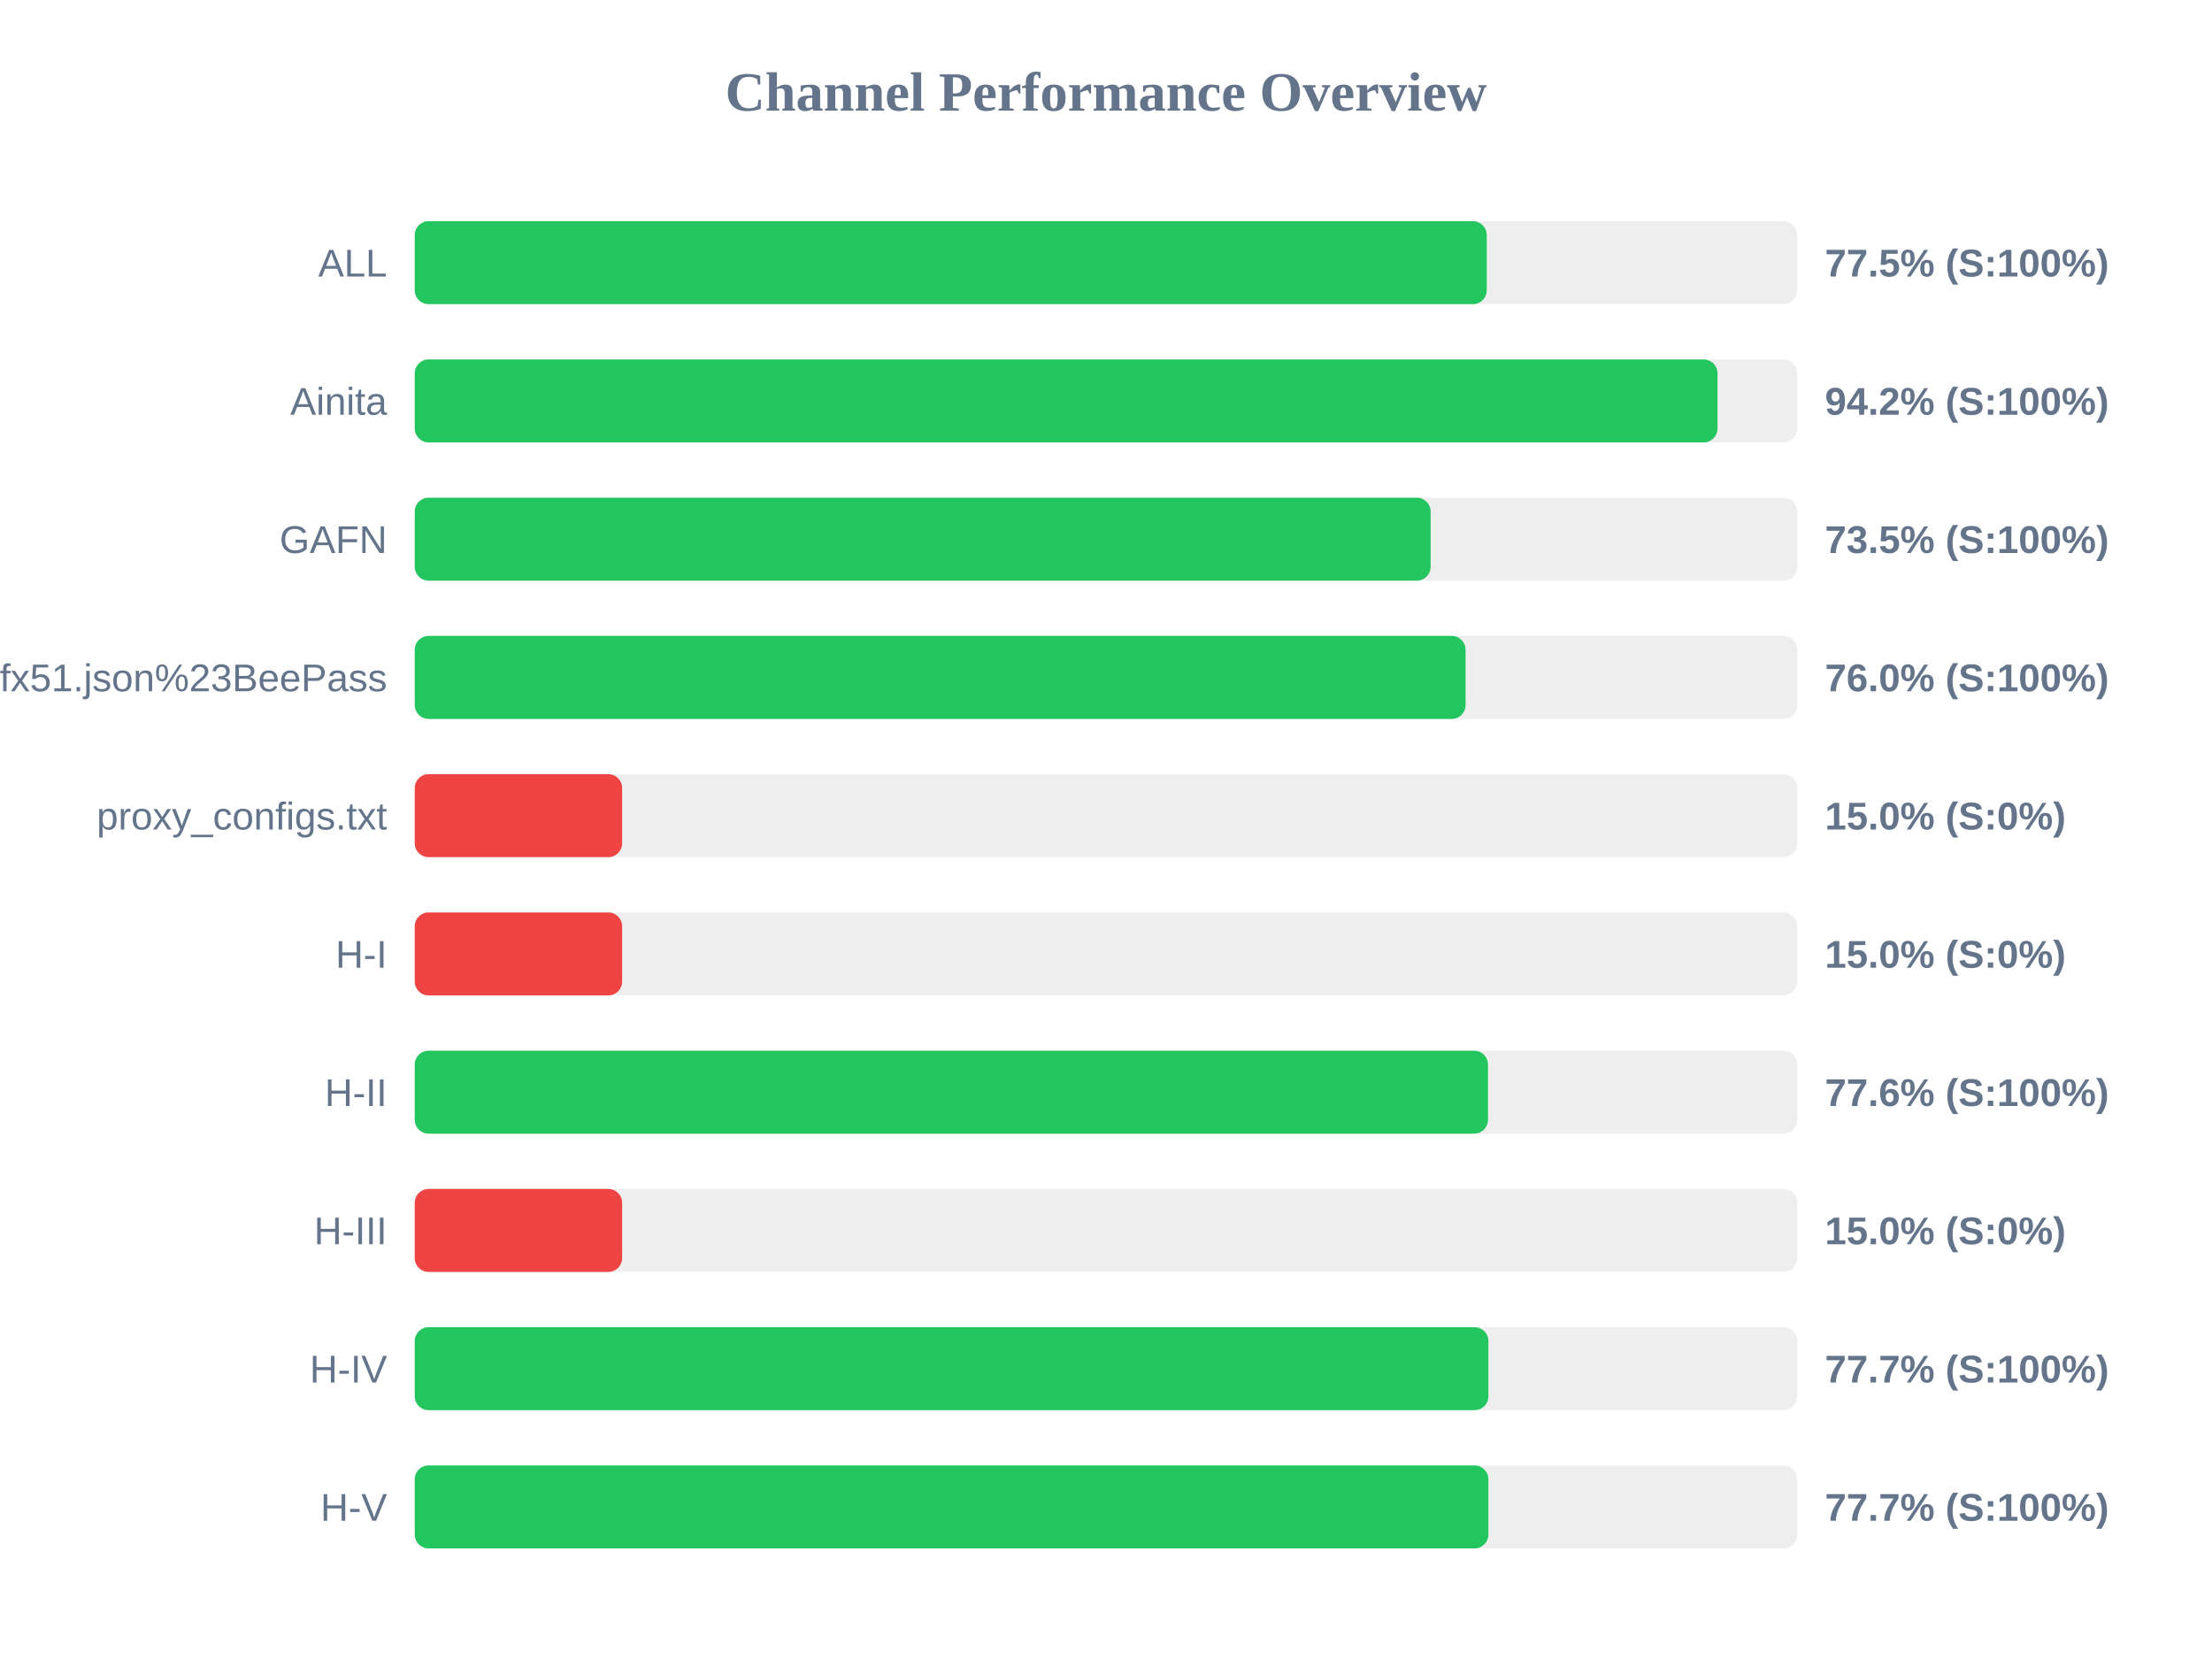
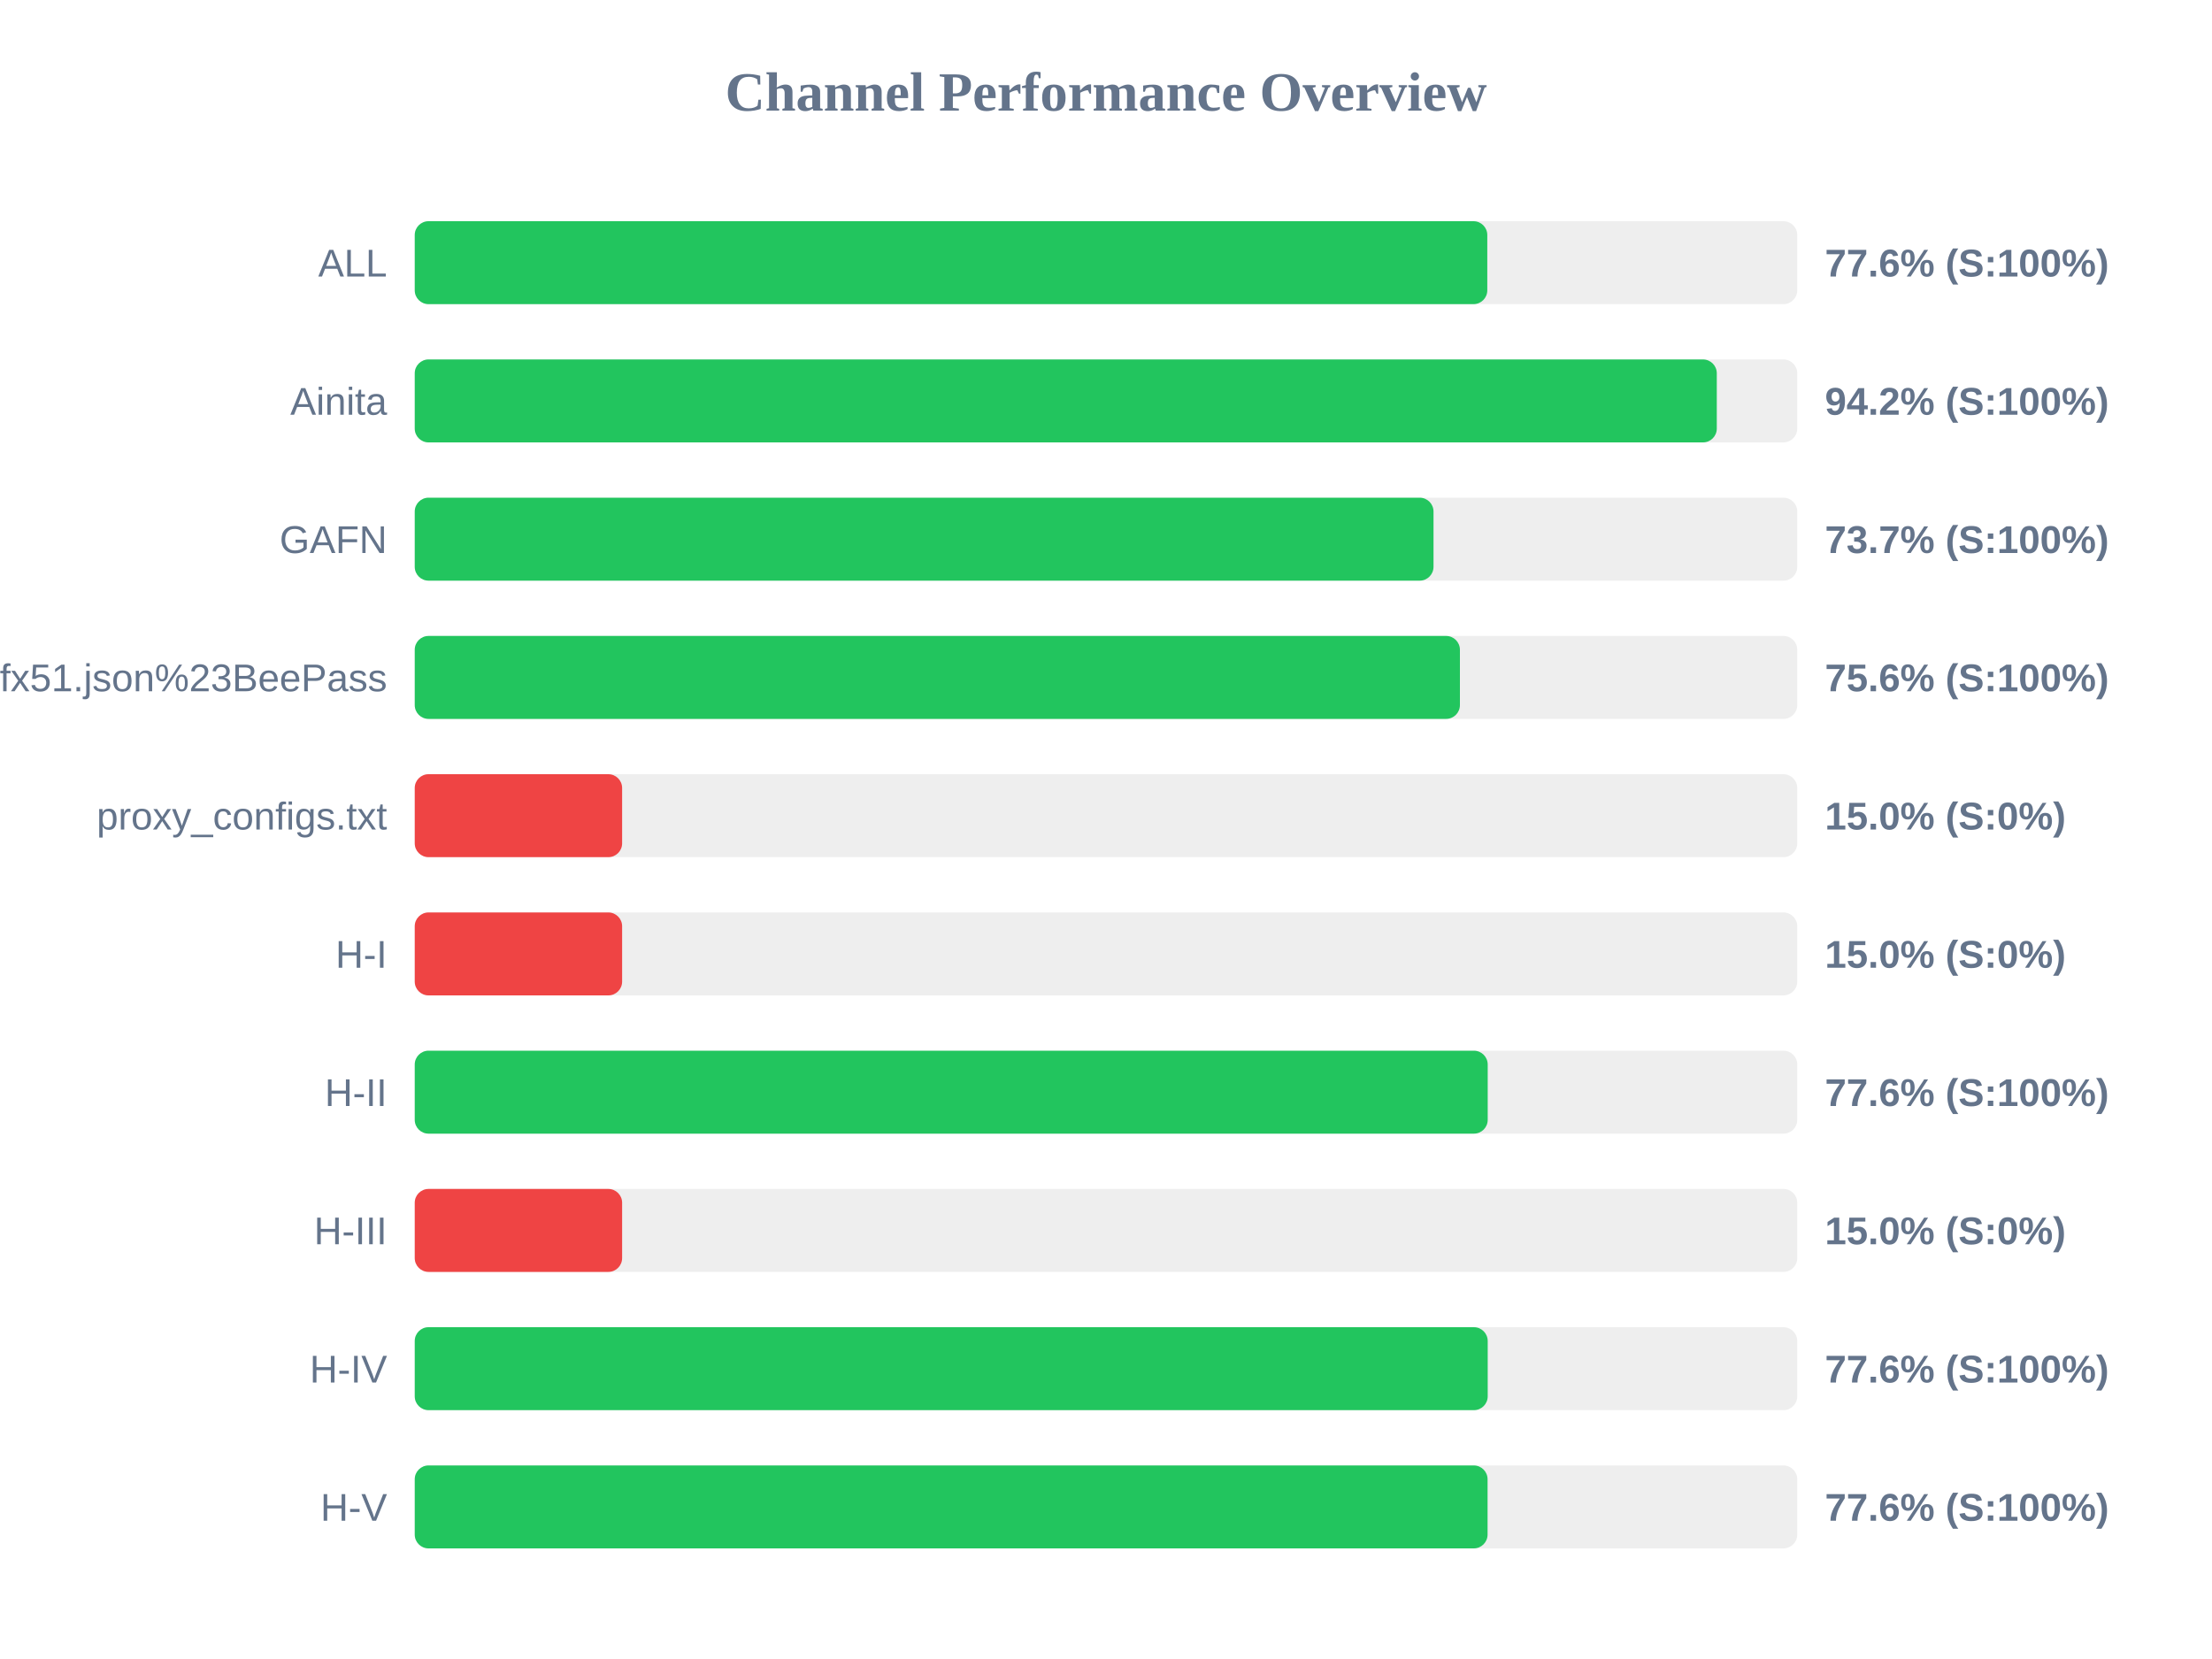
<svg xmlns="http://www.w3.org/2000/svg" width="800" height="600" version="1.1">
  <style>
        .row { font: 14px Arial; fill: #64748b; }
        .score { font: bold 14px Arial; fill: #64748b; }
    </style>
  <text x="400" y="40" text-anchor="middle" font-size="20px" font-weight="bold" fill="#64748b">Channel Performance Overview</text>
  <rect x="150" y="80" width="500" height="30" fill="#eee" rx="5" />
-   <rect x="150" y="80" width="387.7" height="30" fill="#22c55e" rx="5" />
+   <rect x="150" y="80" width="387.9" height="30" fill="#22c55e" rx="5" />
  <text x="140" y="100" text-anchor="end" class="row">ALL</text>
-   <text x="660" y="100" text-anchor="start" class="score">77.5% (S:100%)</text>
+   <text x="660" y="100" text-anchor="start" class="score">77.6% (S:100%)</text>
  <rect x="150" y="130" width="500" height="30" fill="#eee" rx="5" />
-   <rect x="150" y="130" width="471.15" height="30" fill="#22c55e" rx="5" />
+   <rect x="150" y="130" width="470.9" height="30" fill="#22c55e" rx="5" />
  <text x="140" y="150" text-anchor="end" class="row">Ainita</text>
  <text x="660" y="150" text-anchor="start" class="score">94.2% (S:100%)</text>
  <rect x="150" y="180" width="500" height="30" fill="#eee" rx="5" />
-   <rect x="150" y="180" width="367.4" height="30" fill="#22c55e" rx="5" />
+   <rect x="150" y="180" width="368.45" height="30" fill="#22c55e" rx="5" />
  <text x="140" y="200" text-anchor="end" class="row">GAFN</text>
-   <text x="660" y="200" text-anchor="start" class="score">73.5% (S:100%)</text>
+   <text x="660" y="200" text-anchor="start" class="score">73.7% (S:100%)</text>
  <rect x="150" y="230" width="500" height="30" fill="#eee" rx="5" />
-   <rect x="150" y="230" width="380.05" height="30" fill="#22c55e" rx="5" />
+   <rect x="150" y="230" width="378.0" height="30" fill="#22c55e" rx="5" />
  <text x="140" y="250" text-anchor="end" class="row">sub?s=ssconf%3A%2F%2Fs3.amazonaws.com%2Fbeedynconprd%2Fzf38bv6oxi1nv3wfkpmxyfl8yj5fargza3foantoalu16vznl0ckxx7bgf1ufx51.json%23BeePass</text>
-   <text x="660" y="250" text-anchor="start" class="score">76.0% (S:100%)</text>
+   <text x="660" y="250" text-anchor="start" class="score">75.6% (S:100%)</text>
  <rect x="150" y="280" width="500" height="30" fill="#eee" rx="5" />
  <rect x="150" y="280" width="75.0" height="30" fill="#ef4444" rx="5" />
  <text x="140" y="300" text-anchor="end" class="row">proxy_configs.txt</text>
  <text x="660" y="300" text-anchor="start" class="score">15.0% (S:0%)</text>
  <rect x="150" y="330" width="500" height="30" fill="#eee" rx="5" />
  <rect x="150" y="330" width="75.0" height="30" fill="#ef4444" rx="5" />
  <text x="140" y="350" text-anchor="end" class="row">H-I</text>
  <text x="660" y="350" text-anchor="start" class="score">15.0% (S:0%)</text>
  <rect x="150" y="380" width="500" height="30" fill="#eee" rx="5" />
-   <rect x="150" y="380" width="388.15" height="30" fill="#22c55e" rx="5" />
+   <rect x="150" y="380" width="388.05" height="30" fill="#22c55e" rx="5" />
  <text x="140" y="400" text-anchor="end" class="row">H-II</text>
  <text x="660" y="400" text-anchor="start" class="score">77.6% (S:100%)</text>
  <rect x="150" y="430" width="500" height="30" fill="#eee" rx="5" />
  <rect x="150" y="430" width="75.0" height="30" fill="#ef4444" rx="5" />
  <text x="140" y="450" text-anchor="end" class="row">H-III</text>
  <text x="660" y="450" text-anchor="start" class="score">15.0% (S:0%)</text>
  <rect x="150" y="480" width="500" height="30" fill="#eee" rx="5" />
-   <rect x="150" y="480" width="388.3" height="30" fill="#22c55e" rx="5" />
+   <rect x="150" y="480" width="388.05" height="30" fill="#22c55e" rx="5" />
  <text x="140" y="500" text-anchor="end" class="row">H-IV</text>
-   <text x="660" y="500" text-anchor="start" class="score">77.7% (S:100%)</text>
+   <text x="660" y="500" text-anchor="start" class="score">77.6% (S:100%)</text>
  <rect x="150" y="530" width="500" height="30" fill="#eee" rx="5" />
-   <rect x="150" y="530" width="388.3" height="30" fill="#22c55e" rx="5" />
+   <rect x="150" y="530" width="388.0" height="30" fill="#22c55e" rx="5" />
  <text x="140" y="550" text-anchor="end" class="row">H-V</text>
-   <text x="660" y="550" text-anchor="start" class="score">77.7% (S:100%)</text>
+   <text x="660" y="550" text-anchor="start" class="score">77.6% (S:100%)</text>
</svg>
